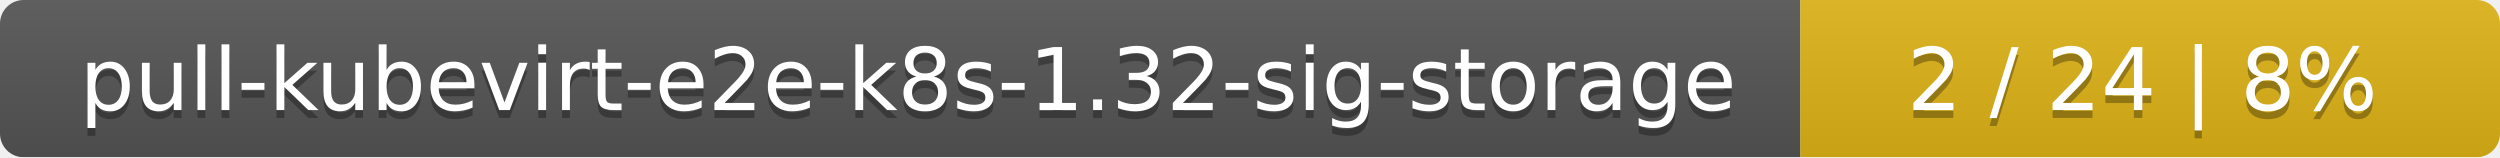
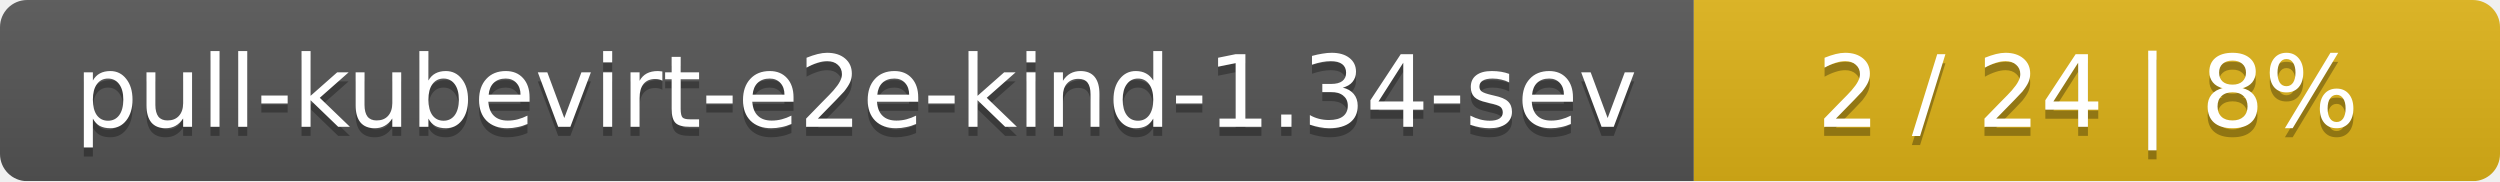
- <svg xmlns="http://www.w3.org/2000/svg" width="318" height="20">
+ <svg xmlns="http://www.w3.org/2000/svg" width="276" height="20">
  <linearGradient id="smooth" x2="0" y2="100%">
    <stop offset="0" stop-color="#bbb" stop-opacity=".1" />
    <stop offset="1" stop-opacity=".1" />
  </linearGradient>
  <mask id="round">
-     <rect width="318" height="20" rx="3" fill="#fff" />
+     <rect width="276" height="20" rx="3" fill="#fff" />
  </mask>
  <g mask="url(#round)">
-     <rect width="229" height="20" fill="#555" />
-     <rect x="229" width="89" height="20" fill="#dfb317" />
-     <rect width="318" height="20" fill="url(#smooth)" />
+     <rect width="187" height="20" fill="#555" />
+     <rect x="187" width="89" height="20" fill="#dfb317" />
+     <rect width="276" height="20" fill="url(#smooth)" />
  </g>
  <g fill="#fff" text-anchor="middle" font-family="DejaVu Sans,Verdana,Geneva,sans-serif" font-size="11">
-     <text x="115.5" y="15" fill="#010101" fill-opacity=".3">pull-kubevirt-e2e-k8s-1.32-sig-storage</text>
-     <text x="115.5" y="14">pull-kubevirt-e2e-k8s-1.32-sig-storage</text>
-     <text x="272.5" y="15" fill="#010101" fill-opacity=".3">2 / 24    |    8%</text>
-     <text x="272.5" y="14">2 / 24    |    8%</text>
+     <text x="94.5" y="15" fill="#010101" fill-opacity=".3">pull-kubevirt-e2e-kind-1.34-sev</text>
+     <text x="94.5" y="14">pull-kubevirt-e2e-kind-1.34-sev</text>
+     <text x="230.5" y="15" fill="#010101" fill-opacity=".3">2 / 24    |    8%</text>
+     <text x="230.5" y="14">2 / 24    |    8%</text>
  </g>
</svg>
